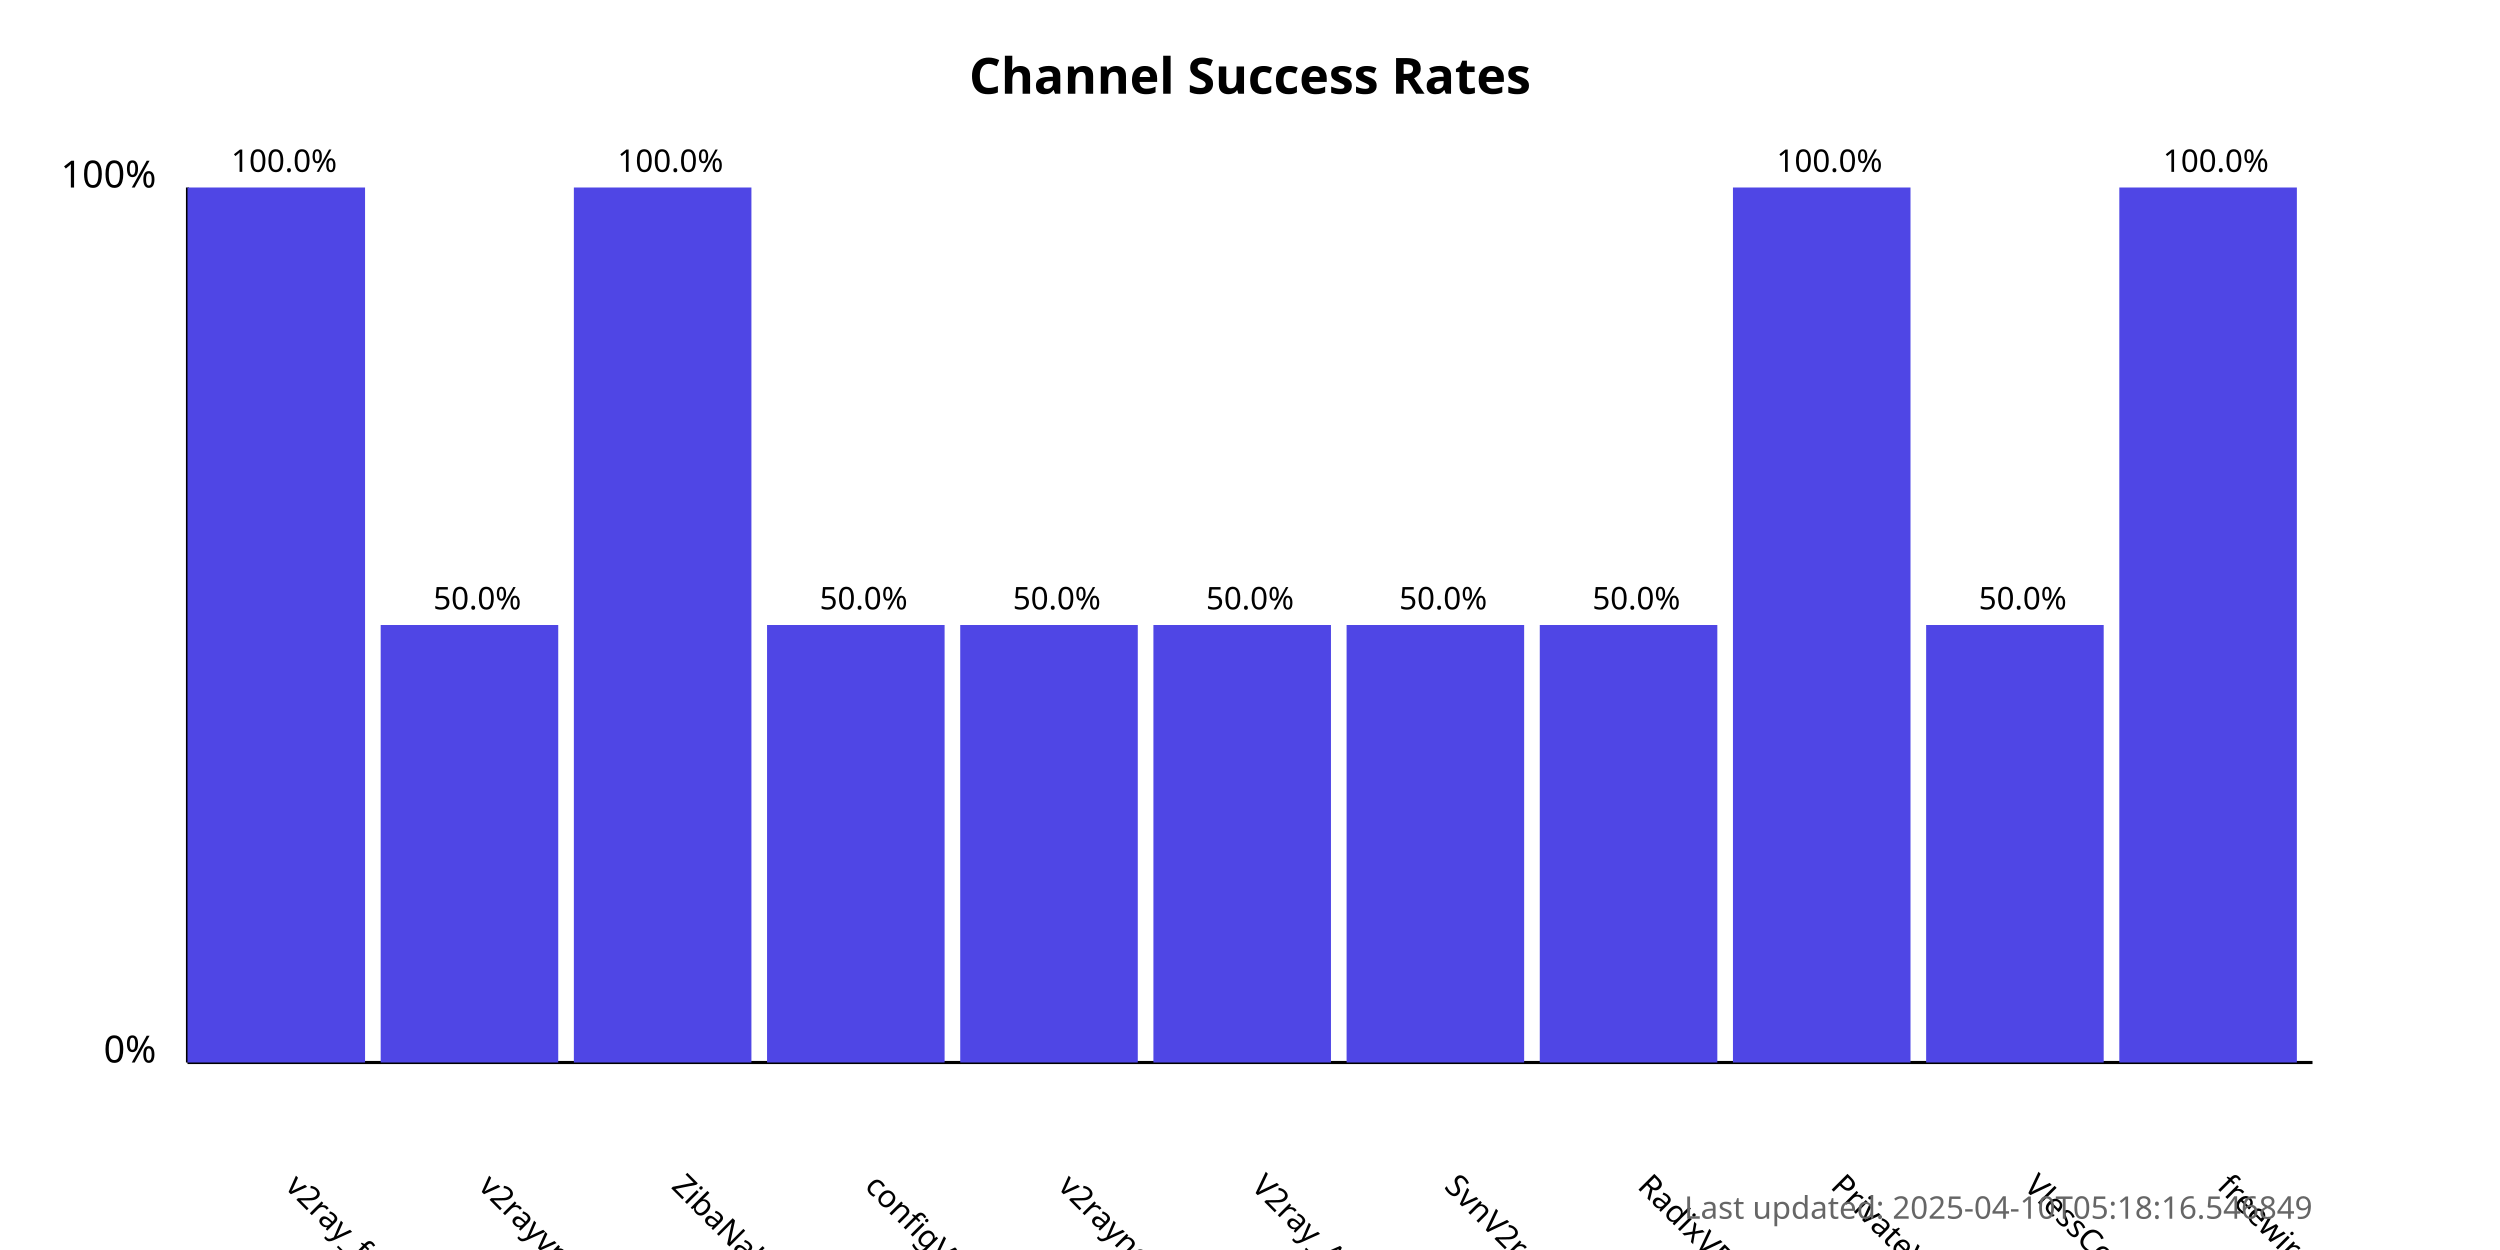
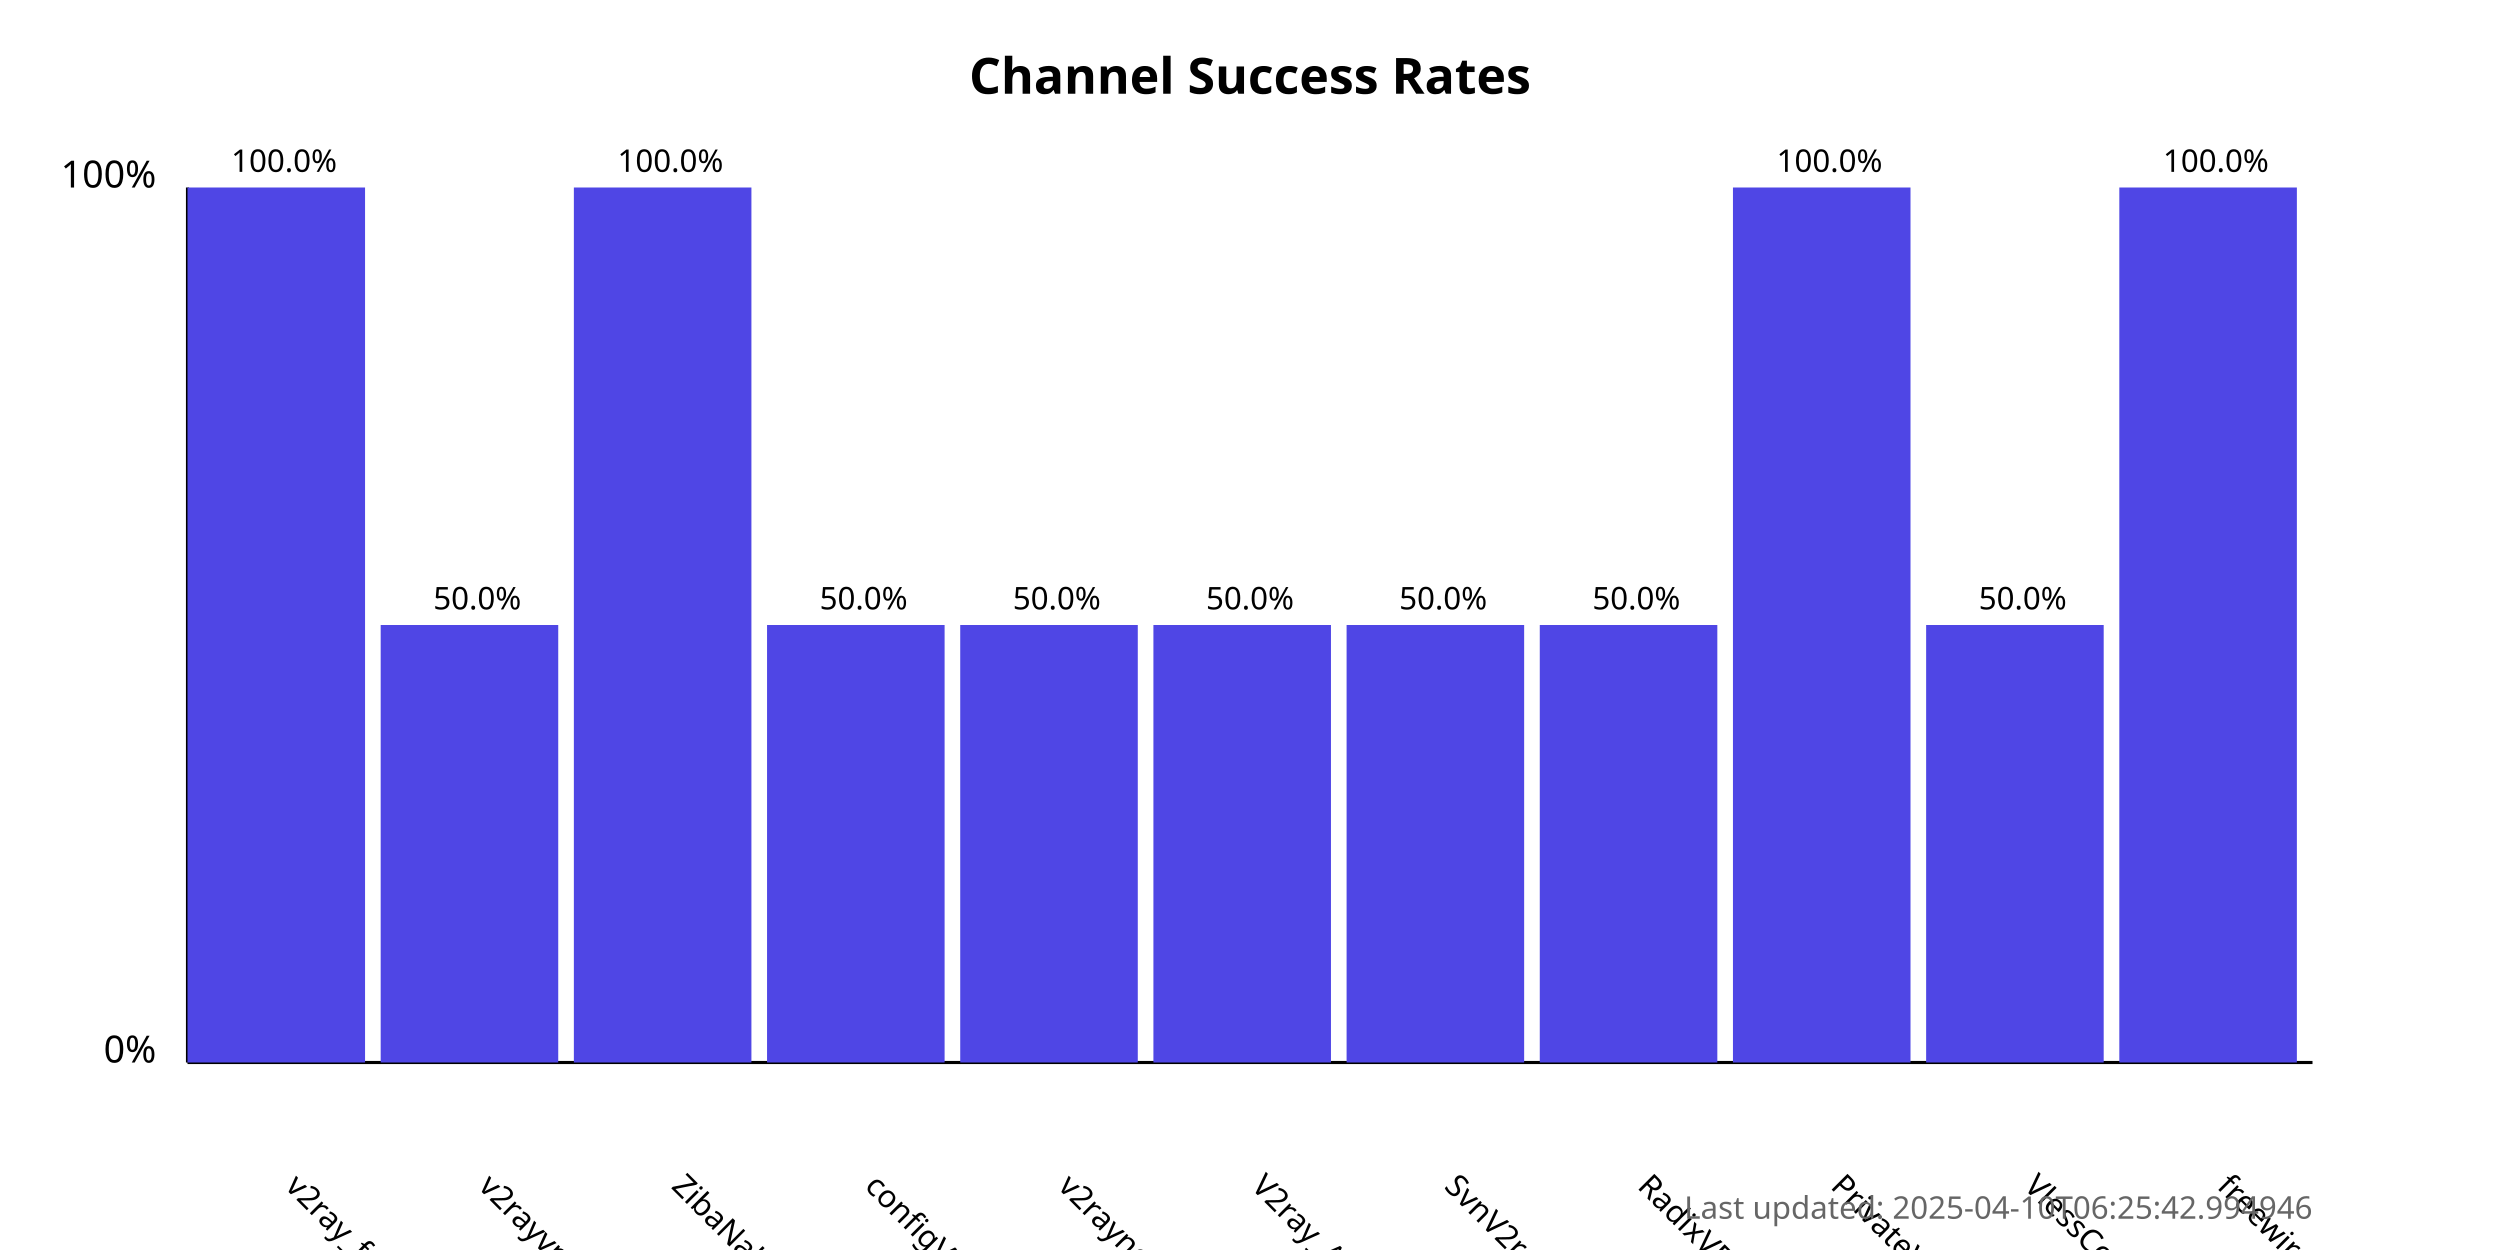
<svg xmlns="http://www.w3.org/2000/svg" width="800" height="400">
  <style>
            .chart-title { font: bold 16px sans-serif; }
            .axis-label { font: 12px sans-serif; }
            .tick-label { font: 10px sans-serif; }
            .bar { fill: #4f46e5; }
            .bar:hover { fill: #6366f1; }
            .timestamp { font: 10px sans-serif; fill: #666; }
        </style>
  <text x="400.0" y="30" text-anchor="middle" class="chart-title">
            Channel Success Rates
        </text>
  <line x1="60" y1="340" x2="60" y2="60" stroke="black" stroke-width="1" />
  <line x1="60" y1="340" x2="740" y2="340" stroke="black" stroke-width="1" />
  <text x="50" y="340" text-anchor="end" class="axis-label">0%</text>
  <text x="50" y="60" text-anchor="end" class="axis-label">100%</text>
  <g>
    <rect x="60" y="60.0" width="56.818" height="280.0" class="bar" />
    <text x="90.909" y="380" transform="rotate(45, 90.90909, 380)" text-anchor="start" class="tick-label">
                v2ray_free_conf
            </text>
    <text x="90.909" y="55.0" text-anchor="middle" class="tick-label">
                100.0%
            </text>
  </g>
  <g>
    <rect x="121.818" y="200.0" width="56.818" height="140.0" class="bar" />
    <text x="152.727" y="380" transform="rotate(45, 152.7273, 380)" text-anchor="start" class="tick-label">
                v2rayvpno
            </text>
    <text x="152.727" y="195.0" text-anchor="middle" class="tick-label">
                50.0%
            </text>
  </g>
  <g>
    <rect x="183.636" y="60.0" width="56.818" height="280.0" class="bar" />
    <text x="214.545" y="380" transform="rotate(45, 214.5455, 380)" text-anchor="start" class="tick-label">
                ZibaNabz
            </text>
    <text x="214.545" y="55.0" text-anchor="middle" class="tick-label">
                100.0%
            </text>
  </g>
  <g>
    <rect x="245.455" y="200.0" width="56.818" height="140.0" class="bar" />
    <text x="276.364" y="380" transform="rotate(45, 276.3636, 380)" text-anchor="start" class="tick-label">
                configV2rayForFree
            </text>
    <text x="276.364" y="195.0" text-anchor="middle" class="tick-label">
                50.0%
            </text>
  </g>
  <g>
    <rect x="307.273" y="200.0" width="56.818" height="140.0" class="bar" />
    <text x="338.182" y="380" transform="rotate(45, 338.1818, 380)" text-anchor="start" class="tick-label">
                v2rayngvpn
            </text>
    <text x="338.182" y="195.0" text-anchor="middle" class="tick-label">
                50.0%
            </text>
  </g>
  <g>
    <rect x="369.091" y="200.0" width="56.818" height="140.0" class="bar" />
    <text x="400.0" y="380" transform="rotate(45, 400.0, 380)" text-anchor="start" class="tick-label">
                V2ray_Alpha
            </text>
    <text x="400.0" y="195.0" text-anchor="middle" class="tick-label">
                50.0%
            </text>
  </g>
  <g>
    <rect x="430.909" y="200.0" width="56.818" height="140.0" class="bar" />
    <text x="461.818" y="380" transform="rotate(45, 461.8182, 380)" text-anchor="start" class="tick-label">
                SvnV2ray
            </text>
    <text x="461.818" y="195.0" text-anchor="middle" class="tick-label">
                50.0%
            </text>
  </g>
  <g>
    <rect x="492.727" y="200.0" width="56.818" height="140.0" class="bar" />
    <text x="523.636" y="380" transform="rotate(45, 523.6364, 380)" text-anchor="start" class="tick-label">
                RadixVPN
            </text>
    <text x="523.636" y="195.0" text-anchor="middle" class="tick-label">
                50.0%
            </text>
  </g>
  <g>
    <rect x="554.545" y="60.0" width="56.818" height="280.0" class="bar" />
    <text x="585.455" y="380" transform="rotate(45, 585.4545, 380)" text-anchor="start" class="tick-label">
                PrivateVPNs
            </text>
    <text x="585.455" y="55.0" text-anchor="middle" class="tick-label">
                100.0%
            </text>
  </g>
  <g>
    <rect x="616.364" y="200.0" width="56.818" height="140.0" class="bar" />
    <text x="647.273" y="380" transform="rotate(45, 647.2727, 380)" text-anchor="start" class="tick-label">
                VlessConfig
            </text>
    <text x="647.273" y="195.0" text-anchor="middle" class="tick-label">
                50.0%
            </text>
  </g>
  <g>
    <rect x="678.182" y="60.0" width="56.818" height="280.0" class="bar" />
    <text x="709.091" y="380" transform="rotate(45, 709.0909, 380)" text-anchor="start" class="tick-label">
                freewireguard
            </text>
    <text x="709.091" y="55.0" text-anchor="middle" class="tick-label">
                100.0%
            </text>
  </g>
  <text x="740" y="390" text-anchor="end" class="timestamp">
-             Last updated: 2025-04-10T05:18:16.546849
+             Last updated: 2025-04-10T06:25:42.994946
        </text>
</svg>
